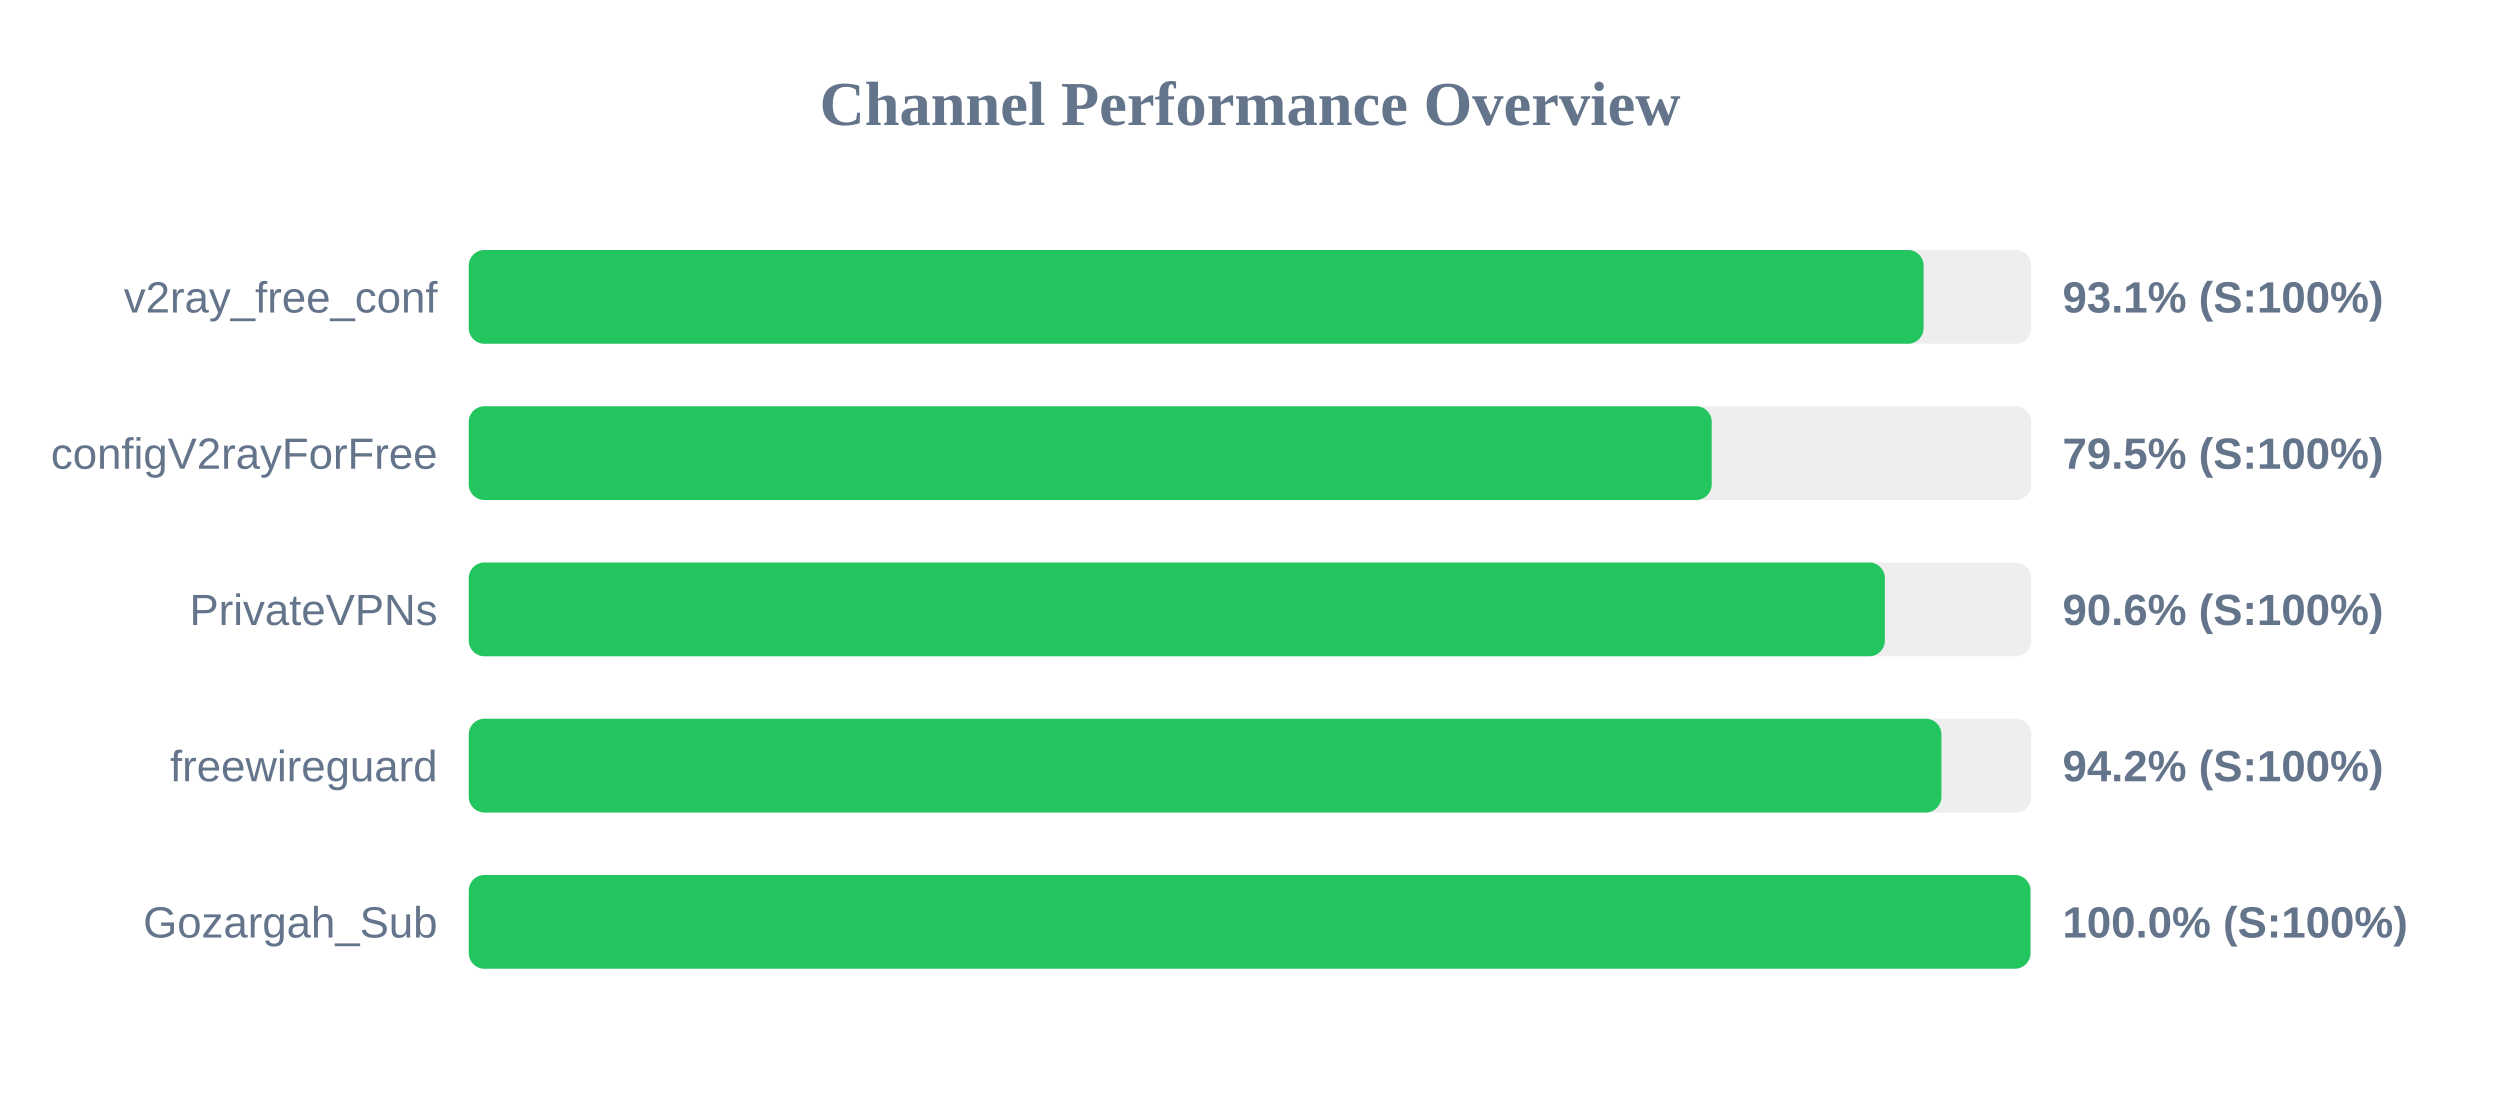
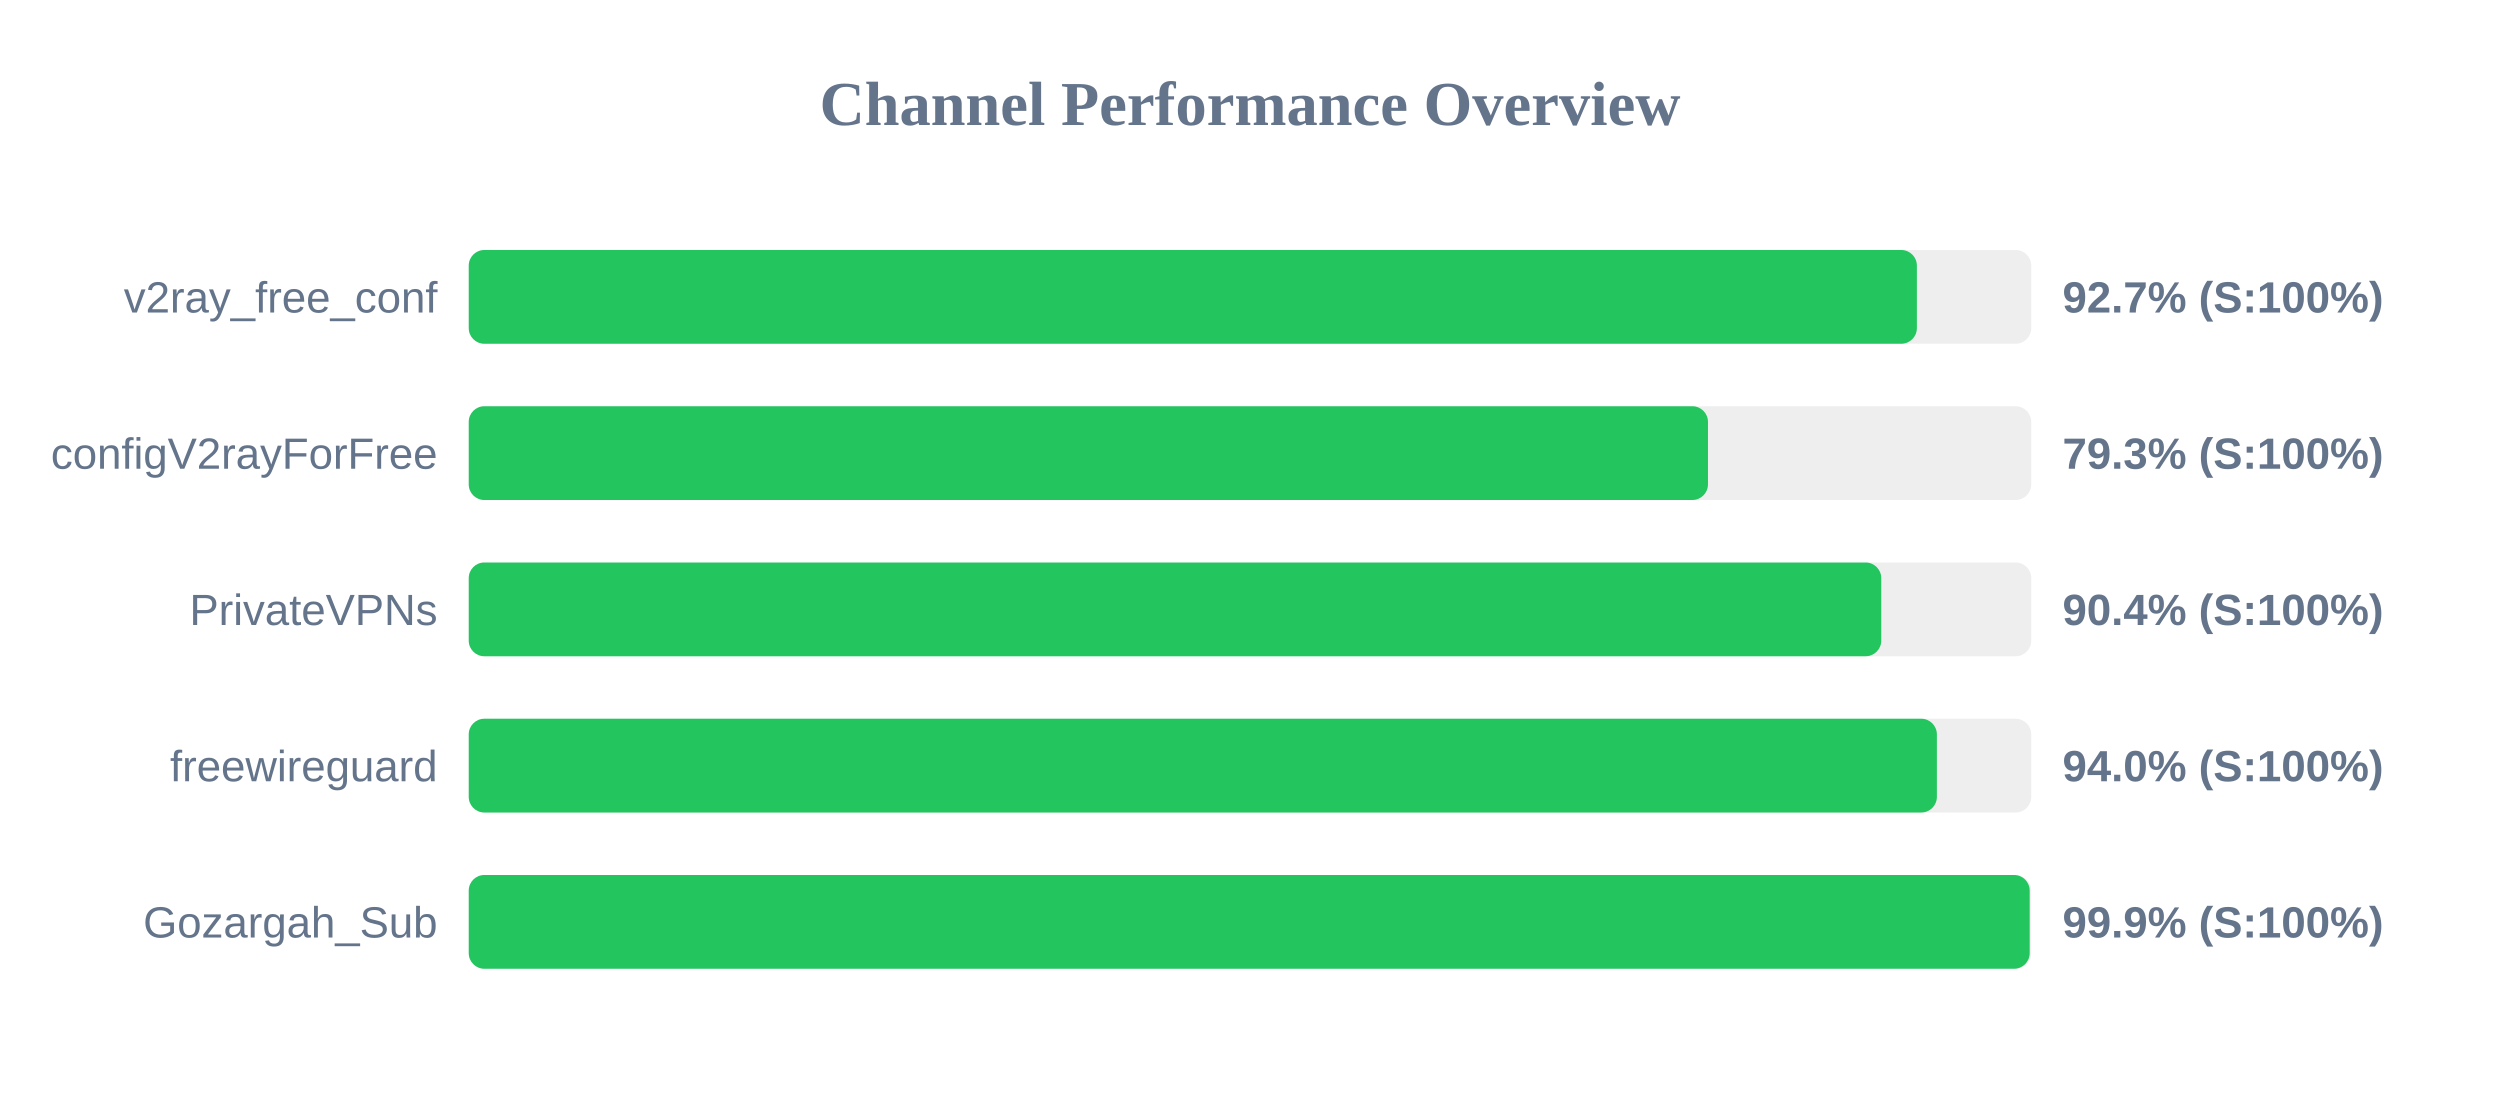
<svg xmlns="http://www.w3.org/2000/svg" width="800" height="350" version="1.1">
  <style>
        .row { font: 14px Arial; fill: #64748b; }
        .score { font: bold 14px Arial; fill: #64748b; }
    </style>
  <text x="400" y="40" text-anchor="middle" font-size="20px" font-weight="bold" fill="#64748b">Channel Performance Overview</text>
  <rect x="150" y="80" width="500" height="30" fill="#eee" rx="5" />
-   <rect x="150" y="80" width="465.55" height="30" fill="#22c55e" rx="5" />
+   <rect x="150" y="80" width="463.4" height="30" fill="#22c55e" rx="5" />
  <text x="140" y="100" text-anchor="end" class="row">v2ray_free_conf</text>
-   <text x="660" y="100" text-anchor="start" class="score">93.1% (S:100%)</text>
+   <text x="660" y="100" text-anchor="start" class="score">92.7% (S:100%)</text>
  <rect x="150" y="130" width="500" height="30" fill="#eee" rx="5" />
-   <rect x="150" y="130" width="397.75" height="30" fill="#22c55e" rx="5" />
+   <rect x="150" y="130" width="396.55" height="30" fill="#22c55e" rx="5" />
  <text x="140" y="150" text-anchor="end" class="row">configV2rayForFree</text>
-   <text x="660" y="150" text-anchor="start" class="score">79.5% (S:100%)</text>
+   <text x="660" y="150" text-anchor="start" class="score">79.3% (S:100%)</text>
  <rect x="150" y="180" width="500" height="30" fill="#eee" rx="5" />
-   <rect x="150" y="180" width="453.15" height="30" fill="#22c55e" rx="5" />
+   <rect x="150" y="180" width="452.0" height="30" fill="#22c55e" rx="5" />
  <text x="140" y="200" text-anchor="end" class="row">PrivateVPNs</text>
-   <text x="660" y="200" text-anchor="start" class="score">90.6% (S:100%)</text>
+   <text x="660" y="200" text-anchor="start" class="score">90.4% (S:100%)</text>
  <rect x="150" y="230" width="500" height="30" fill="#eee" rx="5" />
-   <rect x="150" y="230" width="471.25" height="30" fill="#22c55e" rx="5" />
+   <rect x="150" y="230" width="469.8" height="30" fill="#22c55e" rx="5" />
  <text x="140" y="250" text-anchor="end" class="row">freewireguard</text>
-   <text x="660" y="250" text-anchor="start" class="score">94.2% (S:100%)</text>
+   <text x="660" y="250" text-anchor="start" class="score">94.0% (S:100%)</text>
  <rect x="150" y="280" width="500" height="30" fill="#eee" rx="5" />
-   <rect x="150" y="280" width="499.75" height="30" fill="#22c55e" rx="5" />
+   <rect x="150" y="280" width="499.5" height="30" fill="#22c55e" rx="5" />
  <text x="140" y="300" text-anchor="end" class="row">Gozargah_Sub</text>
-   <text x="660" y="300" text-anchor="start" class="score">100.0% (S:100%)</text>
+   <text x="660" y="300" text-anchor="start" class="score">99.9% (S:100%)</text>
</svg>
